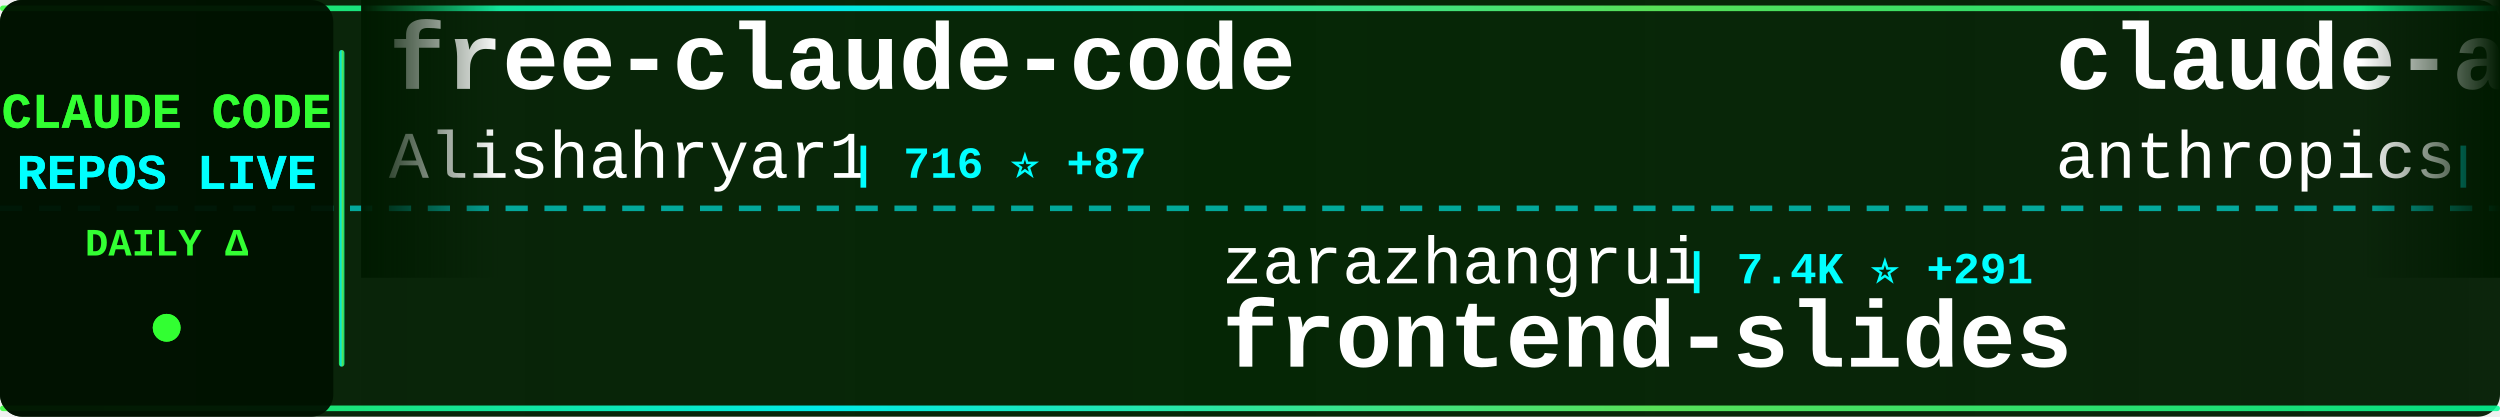
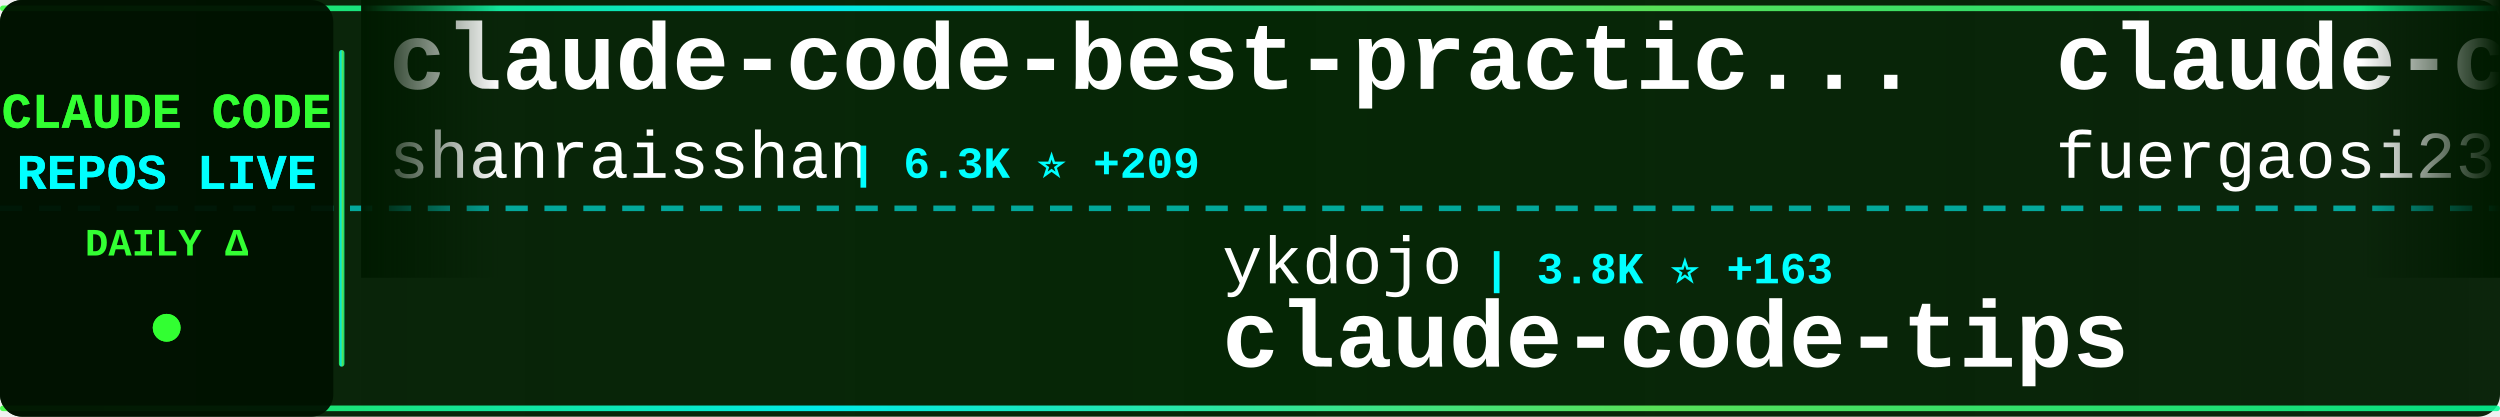
<svg xmlns="http://www.w3.org/2000/svg" width="900" height="150">
  <defs>
    <linearGradient id="tickerBg" x1="0%" y1="0%" x2="100%" y2="0%">
      <stop offset="0%" style="stop-color:#001a00;stop-opacity:0.95" />
      <stop offset="50%" style="stop-color:#002200;stop-opacity:0.98" />
      <stop offset="100%" style="stop-color:#001a00;stop-opacity:0.95" />
    </linearGradient>
    <linearGradient id="borderGrad" x1="0%" y1="0%" x2="100%" y2="0%">
      <stop offset="0%" style="stop-color:#33ff33;stop-opacity:0.85">
        <animate attributeName="stop-opacity" values="0.85;1;0.85" dur="2s" repeatCount="indefinite" />
      </stop>
      <stop offset="33%" style="stop-color:#00ffff;stop-opacity:0.9">
        <animate attributeName="stop-opacity" values="0.9;1;0.9" dur="2.2s" repeatCount="indefinite" />
      </stop>
      <stop offset="66%" style="stop-color:#66ff66;stop-opacity:0.85">
        <animate attributeName="stop-opacity" values="0.85;1;0.85" dur="1.8s" repeatCount="indefinite" />
      </stop>
      <stop offset="100%" style="stop-color:#00ff99;stop-opacity:0.85">
        <animate attributeName="stop-opacity" values="0.85;1;0.85" dur="2s" repeatCount="indefinite" />
      </stop>
    </linearGradient>
    <filter id="textGlow">
      <feGaussianBlur stdDeviation="0.1" result="coloredBlur" />
      <feMerge>
        <feMergeNode in="coloredBlur" />
        <feMergeNode in="SourceGraphic" />
      </feMerge>
    </filter>
    <filter id="metricGlow">
      <feGaussianBlur stdDeviation="0.2" result="coloredBlur" />
      <feMerge>
        <feMergeNode in="coloredBlur" />
        <feMergeNode in="SourceGraphic" />
      </feMerge>
    </filter>
    <linearGradient id="leftFade" x1="0%" y1="0%" x2="100%" y2="0%">
      <stop offset="0%" style="stop-color:#001a00;stop-opacity:1" />
      <stop offset="100%" style="stop-color:#001a00;stop-opacity:0" />
    </linearGradient>
    <linearGradient id="rightFade" x1="0%" y1="0%" x2="100%" y2="0%">
      <stop offset="0%" style="stop-color:#001a00;stop-opacity:0" />
      <stop offset="100%" style="stop-color:#001a00;stop-opacity:1" />
    </linearGradient>
  </defs>
  <rect width="900" height="150" fill="url(#tickerBg)" rx="8" />
  <rect x="0" y="2" width="900" height="2" fill="url(#borderGrad)" rx="1" />
  <rect x="0" y="146" width="900" height="2" fill="url(#borderGrad)" rx="1" />
  <line x1="0" y1="75" x2="900" y2="75" stroke="#00ffff" stroke-width="2" stroke-dasharray="8 6" opacity="0.6" />
  <rect x="0" y="0" width="120" height="150" fill="#001100" opacity="0.95" rx="8" />
  <text x="60" y="46" font-family="'Courier New', monospace" font-size="18" font-weight="bold" fill="#33ff33" text-anchor="middle" filter="url(#textGlow)">
    CLAUDE CODE
  </text>
  <text x="60" y="68" font-family="'Courier New', monospace" font-size="18" font-weight="bold" fill="#00ffff" text-anchor="middle" filter="url(#textGlow)">
    REPOS LIVE
  </text>
  <text x="60" y="92" font-family="'Courier New', monospace" font-size="14" font-weight="bold" fill="#33ff33" text-anchor="middle">
    DAILY Δ
  </text>
  <circle cx="60" cy="118" r="5" fill="#33ff33" filter="url(#metricGlow)">
    <animate attributeName="r" values="4;6;4" dur="1.5s" repeatCount="indefinite" />
    <animate attributeName="opacity" values="0.6;1;0.6" dur="1.5s" repeatCount="indefinite" />
  </circle>
  <rect x="122" y="18" width="2" height="114" fill="url(#borderGrad)" rx="1" />
  <clipPath id="tickerClip">
    <rect x="130" y="0" width="770" height="150" />
  </clipPath>
  <g clip-path="url(#tickerClip)">
    <g id="tickerItems">
      <animateTransform attributeName="transform" attributeType="XML" type="translate" from="0 0" to="-3000 0" dur="54s" repeatCount="indefinite" />
      <g transform="translate(0, 0)">
-         <text x="140" y="32" font-family="'Courier New', monospace" font-size="34" font-weight="bold" fill="#ffffff">free-claude-code</text>
-         <text x="140" y="64" font-family="'Courier New', monospace" font-size="24" font-weight="normal" fill="#ffffff" opacity="1.0">Alishahryar1</text>
-         <text x="306" y="64" font-family="'Courier New', monospace" font-size="16" font-weight="bold" fill="#00ffff"> | 716 ⭐ +87</text>
+         <text x="140" y="32" font-family="'Courier New', monospace" font-size="34" font-weight="bold" fill="#ffffff">claude-code-best-practic...</text>
+         <text x="140" y="64" font-family="'Courier New', monospace" font-size="24" font-weight="normal" fill="#ffffff" opacity="1.0">shanraisshan</text>
+         <text x="306" y="64" font-family="'Courier New', monospace" font-size="16" font-weight="bold" fill="#00ffff"> | 6.3K ⭐ +209</text>
      </g>
      <g transform="translate(300, 0)">
-         <text x="140" y="102" font-family="'Courier New', monospace" font-size="24" font-weight="normal" fill="#ffffff" opacity="1.0">zarazhangrui</text>
-         <text x="306" y="102" font-family="'Courier New', monospace" font-size="16" font-weight="bold" fill="#00ffff"> | 7.4K ⭐ +291</text>
-         <text x="140" y="132" font-family="'Courier New', monospace" font-size="34" font-weight="bold" fill="#ffffff">frontend-slides</text>
+         <text x="140" y="102" font-family="'Courier New', monospace" font-size="24" font-weight="normal" fill="#ffffff" opacity="1.0">ykdojo</text>
+         <text x="234" y="102" font-family="'Courier New', monospace" font-size="16" font-weight="bold" fill="#00ffff"> | 3.8K ⭐ +163</text>
+         <text x="140" y="132" font-family="'Courier New', monospace" font-size="34" font-weight="bold" fill="#ffffff">claude-code-tips</text>
      </g>
      <g transform="translate(600, 0)">
-         <text x="140" y="32" font-family="'Courier New', monospace" font-size="34" font-weight="bold" fill="#ffffff">claude-agent-sdk-demos</text>
-         <text x="140" y="64" font-family="'Courier New', monospace" font-size="24" font-weight="normal" fill="#ffffff" opacity="1.0">anthropics</text>
-         <text x="282" y="64" font-family="'Courier New', monospace" font-size="16" font-weight="bold" fill="#00ffff"> | 1.6K ⭐ +12</text>
+         <text x="140" y="32" font-family="'Courier New', monospace" font-size="34" font-weight="bold" fill="#ffffff">claude-code-proxy</text>
+         <text x="140" y="64" font-family="'Courier New', monospace" font-size="24" font-weight="normal" fill="#ffffff" opacity="1.0">fuergaosi233</text>
+         <text x="306" y="64" font-family="'Courier New', monospace" font-size="16" font-weight="bold" fill="#00ffff"> | 2.1K ⭐ +10</text>
      </g>
      <g transform="translate(900, 0)">
-         <text x="140" y="102" font-family="'Courier New', monospace" font-size="24" font-weight="normal" fill="#ffffff" opacity="1.0">wasabeef</text>
-         <text x="258" y="102" font-family="'Courier New', monospace" font-size="16" font-weight="bold" fill="#00ffff"> | 1.0K ⭐</text>
-         <text x="140" y="132" font-family="'Courier New', monospace" font-size="34" font-weight="bold" fill="#ffffff">claude-code-cookbook</text>
+         <text x="140" y="102" font-family="'Courier New', monospace" font-size="24" font-weight="normal" fill="#ffffff" opacity="1.0">anthropics</text>
+         <text x="282" y="102" font-family="'Courier New', monospace" font-size="16" font-weight="bold" fill="#00ffff"> | 8.7K ⭐ +84</text>
+         <text x="140" y="132" font-family="'Courier New', monospace" font-size="34" font-weight="bold" fill="#ffffff">claude-plugins-official</text>
      </g>
      <g transform="translate(1200, 0)">
-         <text x="140" y="32" font-family="'Courier New', monospace" font-size="34" font-weight="bold" fill="#ffffff">Claude-Code-Workflow</text>
-         <text x="140" y="64" font-family="'Courier New', monospace" font-size="24" font-weight="normal" fill="#ffffff" opacity="1.0">catlog22</text>
-         <text x="258" y="64" font-family="'Courier New', monospace" font-size="16" font-weight="bold" fill="#00ffff"> | 1.4K ⭐ +19</text>
+         <text x="140" y="32" font-family="'Courier New', monospace" font-size="34" font-weight="bold" fill="#ffffff">Claude-Code-Communicatio...</text>
+         <text x="140" y="64" font-family="'Courier New', monospace" font-size="24" font-weight="normal" fill="#ffffff" opacity="1.0">nishimoto265</text>
+         <text x="306" y="64" font-family="'Courier New', monospace" font-size="16" font-weight="bold" fill="#00ffff"> | 492 ⭐</text>
      </g>
      <g transform="translate(1500, 0)">
-         <text x="140" y="102" font-family="'Courier New', monospace" font-size="24" font-weight="normal" fill="#ffffff" opacity="1.0">manzaltu</text>
-         <text x="258" y="102" font-family="'Courier New', monospace" font-size="16" font-weight="bold" fill="#00ffff"> | 1.4K ⭐</text>
-         <text x="140" y="132" font-family="'Courier New', monospace" font-size="34" font-weight="bold" fill="#ffffff">claude-code-ide.el</text>
+         <text x="140" y="102" font-family="'Courier New', monospace" font-size="24" font-weight="normal" fill="#ffffff" opacity="1.0">andrepimenta</text>
+         <text x="306" y="102" font-family="'Courier New', monospace" font-size="16" font-weight="bold" fill="#00ffff"> | 994 ⭐</text>
+         <text x="140" y="132" font-family="'Courier New', monospace" font-size="34" font-weight="bold" fill="#ffffff">claude-code-chat</text>
      </g>
      <g transform="translate(1800, 0)">
-         <text x="140" y="32" font-family="'Courier New', monospace" font-size="34" font-weight="bold" fill="#ffffff">browser-use</text>
-         <text x="140" y="64" font-family="'Courier New', monospace" font-size="24" font-weight="normal" fill="#ffffff" opacity="1.0">browser-use</text>
-         <text x="294" y="64" font-family="'Courier New', monospace" font-size="16" font-weight="bold" fill="#00ffff"> | 79.3K ⭐ +94</text>
+         <text x="140" y="32" font-family="'Courier New', monospace" font-size="34" font-weight="bold" fill="#ffffff">claude-code-infrastructu...</text>
+         <text x="140" y="64" font-family="'Courier New', monospace" font-size="24" font-weight="normal" fill="#ffffff" opacity="1.0">diet103</text>
+         <text x="246" y="64" font-family="'Courier New', monospace" font-size="16" font-weight="bold" fill="#00ffff"> | 9.1K ⭐ +11</text>
      </g>
      <g transform="translate(2100, 0)">
-         <text x="140" y="102" font-family="'Courier New', monospace" font-size="24" font-weight="normal" fill="#ffffff" opacity="1.0">opactorai</text>
-         <text x="270" y="102" font-family="'Courier New', monospace" font-size="16" font-weight="bold" fill="#00ffff"> | 3.8K ⭐ +2</text>
-         <text x="140" y="132" font-family="'Courier New', monospace" font-size="34" font-weight="bold" fill="#ffffff">Claudable</text>
+         <text x="140" y="102" font-family="'Courier New', monospace" font-size="24" font-weight="normal" fill="#ffffff" opacity="1.0">siteboon</text>
+         <text x="258" y="102" font-family="'Courier New', monospace" font-size="16" font-weight="bold" fill="#00ffff"> | 7.5K ⭐ +67</text>
+         <text x="140" y="132" font-family="'Courier New', monospace" font-size="34" font-weight="bold" fill="#ffffff">claudecodeui</text>
      </g>
      <g transform="translate(2400, 0)">
-         <text x="140" y="32" font-family="'Courier New', monospace" font-size="34" font-weight="bold" fill="#ffffff">claude-code-prompt-impro...</text>
-         <text x="140" y="64" font-family="'Courier New', monospace" font-size="24" font-weight="normal" fill="#ffffff" opacity="1.0">severity1</text>
-         <text x="270" y="64" font-family="'Courier New', monospace" font-size="16" font-weight="bold" fill="#00ffff"> | 1.2K ⭐ +2</text>
+         <text x="140" y="32" font-family="'Courier New', monospace" font-size="34" font-weight="bold" fill="#ffffff">claude-code.nvim</text>
+         <text x="140" y="64" font-family="'Courier New', monospace" font-size="24" font-weight="normal" fill="#ffffff" opacity="1.0">greggh</text>
+         <text x="234" y="64" font-family="'Courier New', monospace" font-size="16" font-weight="bold" fill="#00ffff"> | 1.9K ⭐ +3</text>
      </g>
      <g transform="translate(2700, 0)">
-         <text x="140" y="102" font-family="'Courier New', monospace" font-size="24" font-weight="normal" fill="#ffffff" opacity="1.0">pedrohcgs</text>
-         <text x="270" y="102" font-family="'Courier New', monospace" font-size="16" font-weight="bold" fill="#00ffff"> | 499 ⭐ +20</text>
-         <text x="140" y="132" font-family="'Courier New', monospace" font-size="34" font-weight="bold" fill="#ffffff">claude-code-my-workflow</text>
+         <text x="140" y="102" font-family="'Courier New', monospace" font-size="24" font-weight="normal" fill="#ffffff" opacity="1.0">github</text>
+         <text x="234" y="102" font-family="'Courier New', monospace" font-size="16" font-weight="bold" fill="#00ffff"> | 73.2K ⭐ +315</text>
+         <text x="140" y="132" font-family="'Courier New', monospace" font-size="34" font-weight="bold" fill="#ffffff">spec-kit</text>
      </g>
      <g transform="translate(3000, 0)">
-         <text x="140" y="32" font-family="'Courier New', monospace" font-size="34" font-weight="bold" fill="#ffffff">free-claude-code</text>
-         <text x="140" y="64" font-family="'Courier New', monospace" font-size="24" font-weight="normal" fill="#ffffff" opacity="1.0">Alishahryar1</text>
-         <text x="306" y="64" font-family="'Courier New', monospace" font-size="16" font-weight="bold" fill="#00ffff"> | 716 ⭐ +87</text>
+         <text x="140" y="32" font-family="'Courier New', monospace" font-size="34" font-weight="bold" fill="#ffffff">claude-code-best-practic...</text>
+         <text x="140" y="64" font-family="'Courier New', monospace" font-size="24" font-weight="normal" fill="#ffffff" opacity="1.0">shanraisshan</text>
+         <text x="306" y="64" font-family="'Courier New', monospace" font-size="16" font-weight="bold" fill="#00ffff"> | 6.3K ⭐ +209</text>
      </g>
      <g transform="translate(3300, 0)">
-         <text x="140" y="102" font-family="'Courier New', monospace" font-size="24" font-weight="normal" fill="#ffffff" opacity="1.0">zarazhangrui</text>
-         <text x="306" y="102" font-family="'Courier New', monospace" font-size="16" font-weight="bold" fill="#00ffff"> | 7.4K ⭐ +291</text>
-         <text x="140" y="132" font-family="'Courier New', monospace" font-size="34" font-weight="bold" fill="#ffffff">frontend-slides</text>
+         <text x="140" y="102" font-family="'Courier New', monospace" font-size="24" font-weight="normal" fill="#ffffff" opacity="1.0">ykdojo</text>
+         <text x="234" y="102" font-family="'Courier New', monospace" font-size="16" font-weight="bold" fill="#00ffff"> | 3.8K ⭐ +163</text>
+         <text x="140" y="132" font-family="'Courier New', monospace" font-size="34" font-weight="bold" fill="#ffffff">claude-code-tips</text>
      </g>
      <g transform="translate(3600, 0)">
-         <text x="140" y="32" font-family="'Courier New', monospace" font-size="34" font-weight="bold" fill="#ffffff">claude-agent-sdk-demos</text>
-         <text x="140" y="64" font-family="'Courier New', monospace" font-size="24" font-weight="normal" fill="#ffffff" opacity="1.0">anthropics</text>
-         <text x="282" y="64" font-family="'Courier New', monospace" font-size="16" font-weight="bold" fill="#00ffff"> | 1.6K ⭐ +12</text>
+         <text x="140" y="32" font-family="'Courier New', monospace" font-size="34" font-weight="bold" fill="#ffffff">claude-code-proxy</text>
+         <text x="140" y="64" font-family="'Courier New', monospace" font-size="24" font-weight="normal" fill="#ffffff" opacity="1.0">fuergaosi233</text>
+         <text x="306" y="64" font-family="'Courier New', monospace" font-size="16" font-weight="bold" fill="#00ffff"> | 2.1K ⭐ +10</text>
      </g>
      <g transform="translate(3900, 0)">
-         <text x="140" y="102" font-family="'Courier New', monospace" font-size="24" font-weight="normal" fill="#ffffff" opacity="1.0">wasabeef</text>
-         <text x="258" y="102" font-family="'Courier New', monospace" font-size="16" font-weight="bold" fill="#00ffff"> | 1.0K ⭐</text>
-         <text x="140" y="132" font-family="'Courier New', monospace" font-size="34" font-weight="bold" fill="#ffffff">claude-code-cookbook</text>
+         <text x="140" y="102" font-family="'Courier New', monospace" font-size="24" font-weight="normal" fill="#ffffff" opacity="1.0">anthropics</text>
+         <text x="282" y="102" font-family="'Courier New', monospace" font-size="16" font-weight="bold" fill="#00ffff"> | 8.7K ⭐ +84</text>
+         <text x="140" y="132" font-family="'Courier New', monospace" font-size="34" font-weight="bold" fill="#ffffff">claude-plugins-official</text>
      </g>
    </g>
  </g>
  <rect x="130" y="0" width="50" height="100" fill="url(#leftFade)" />
  <rect x="850" y="0" width="50" height="100" fill="url(#rightFade)" />
</svg>
